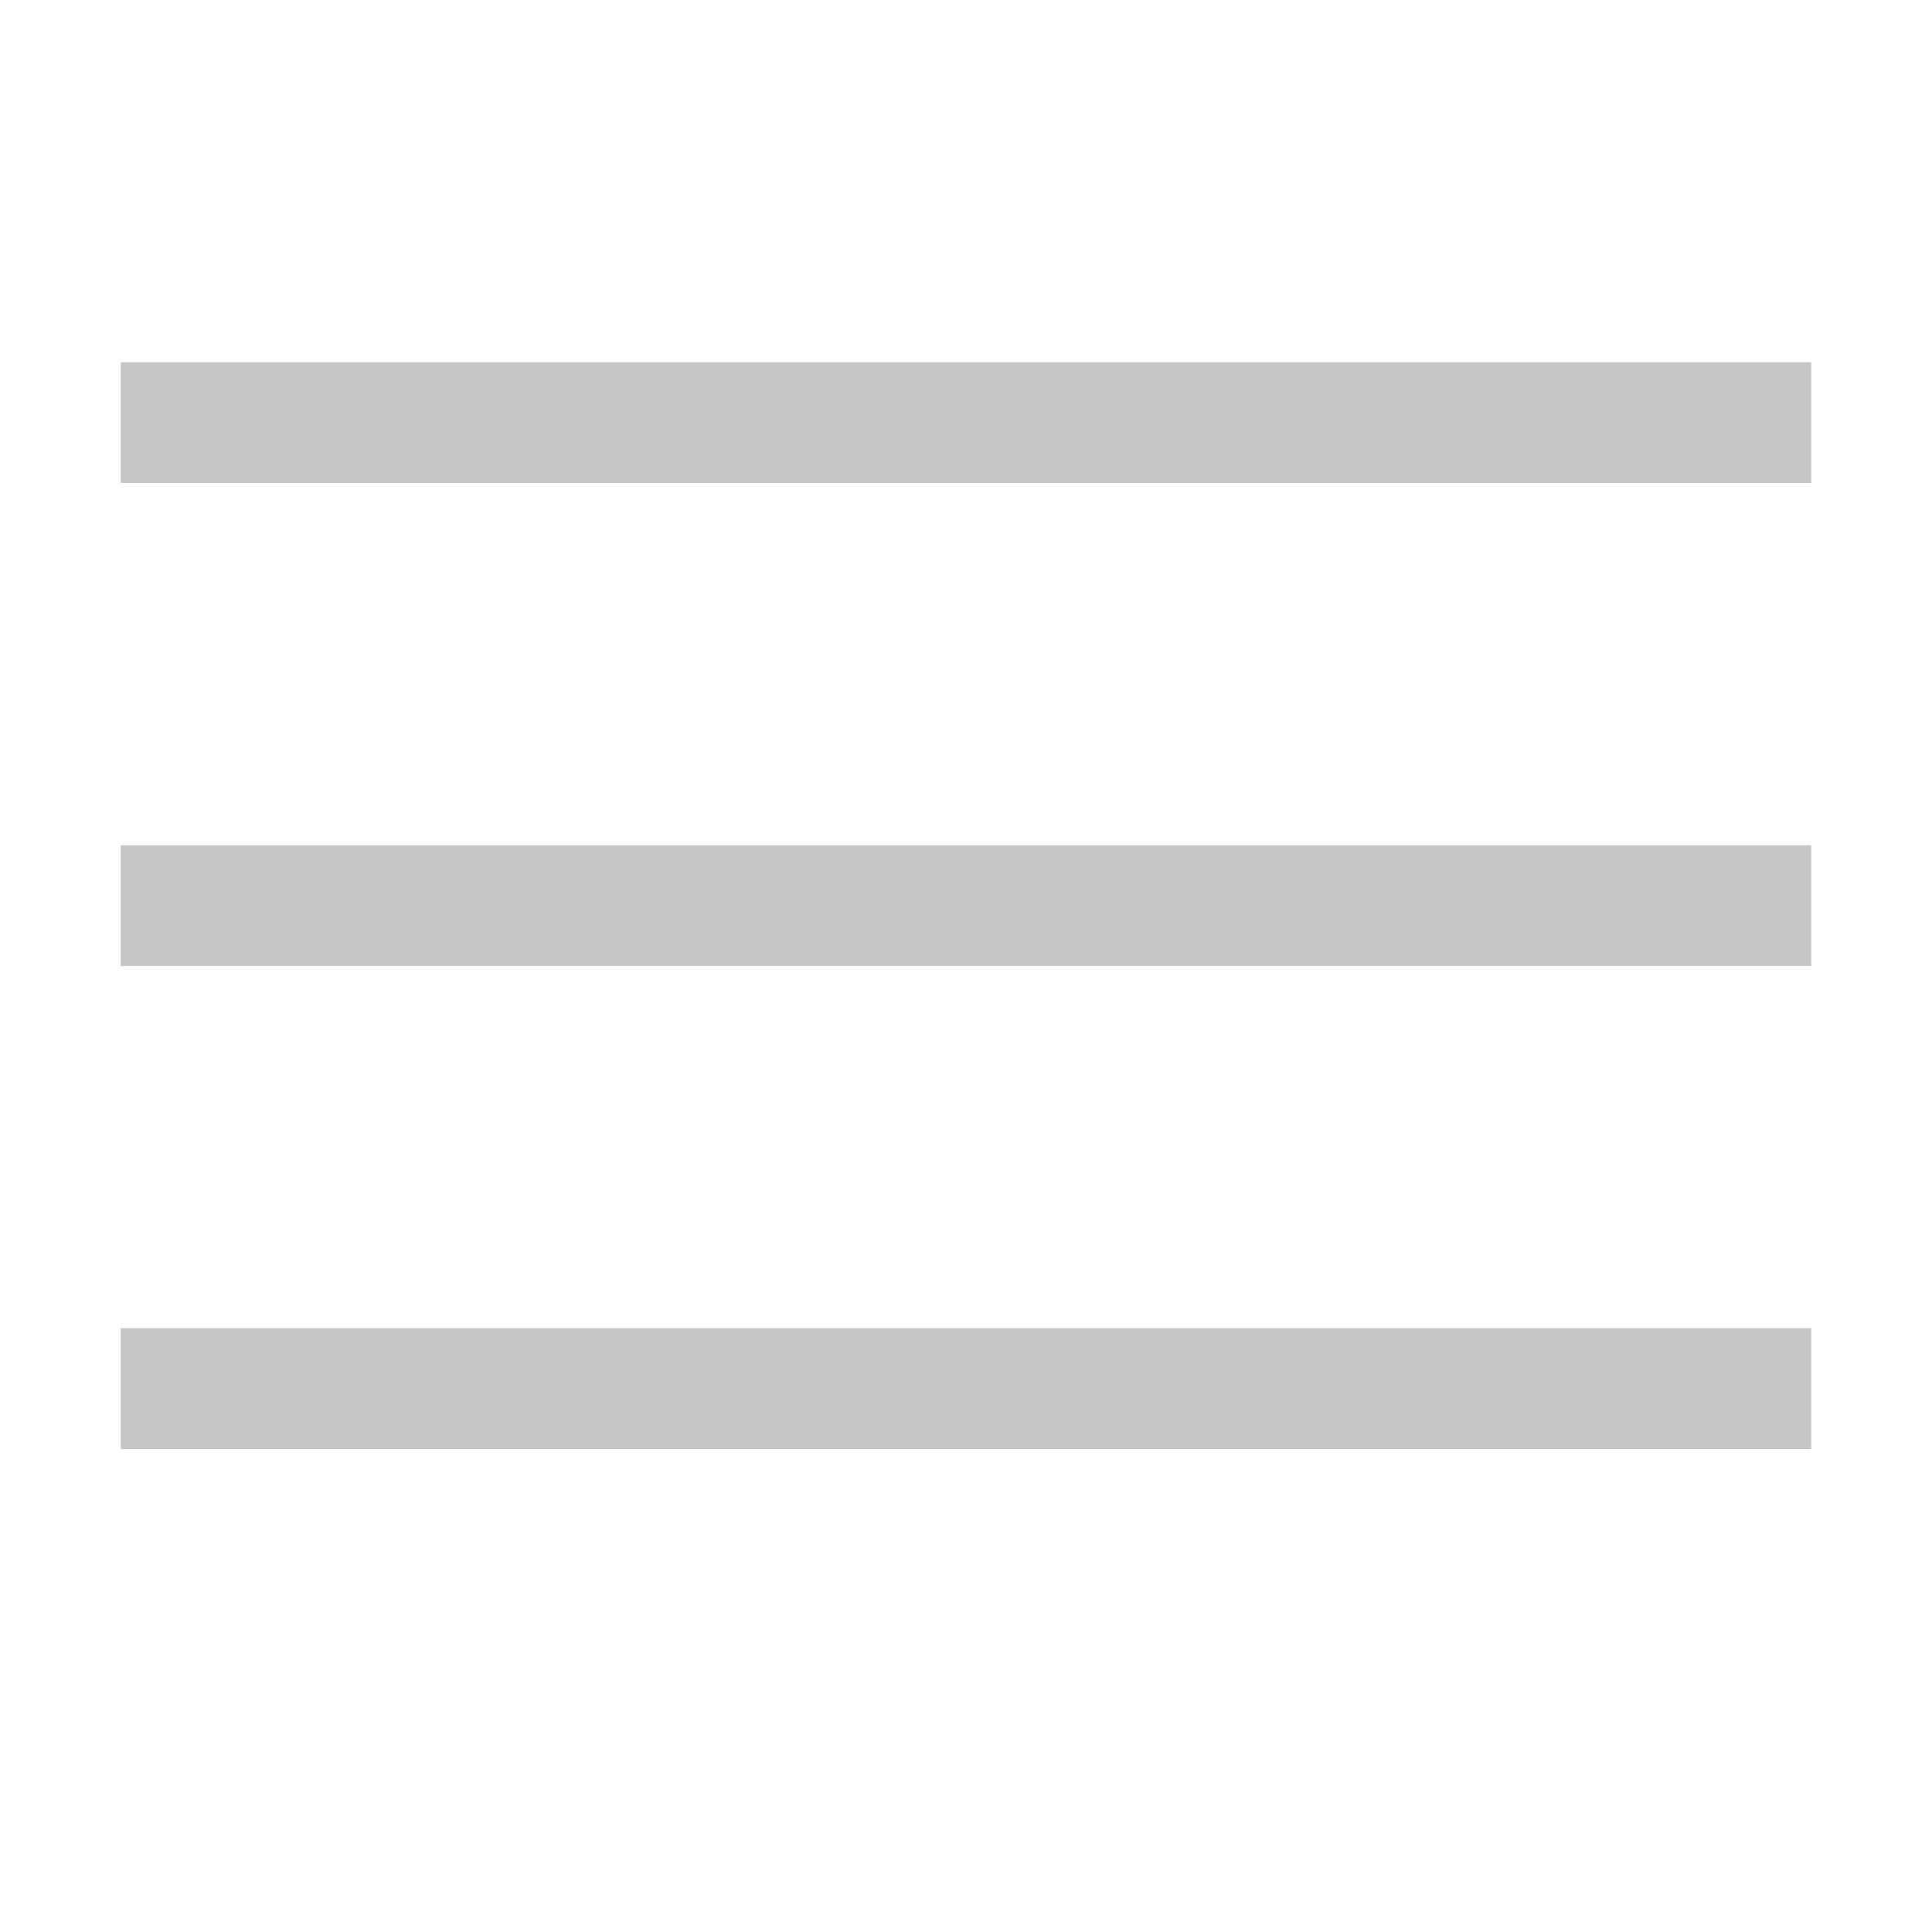
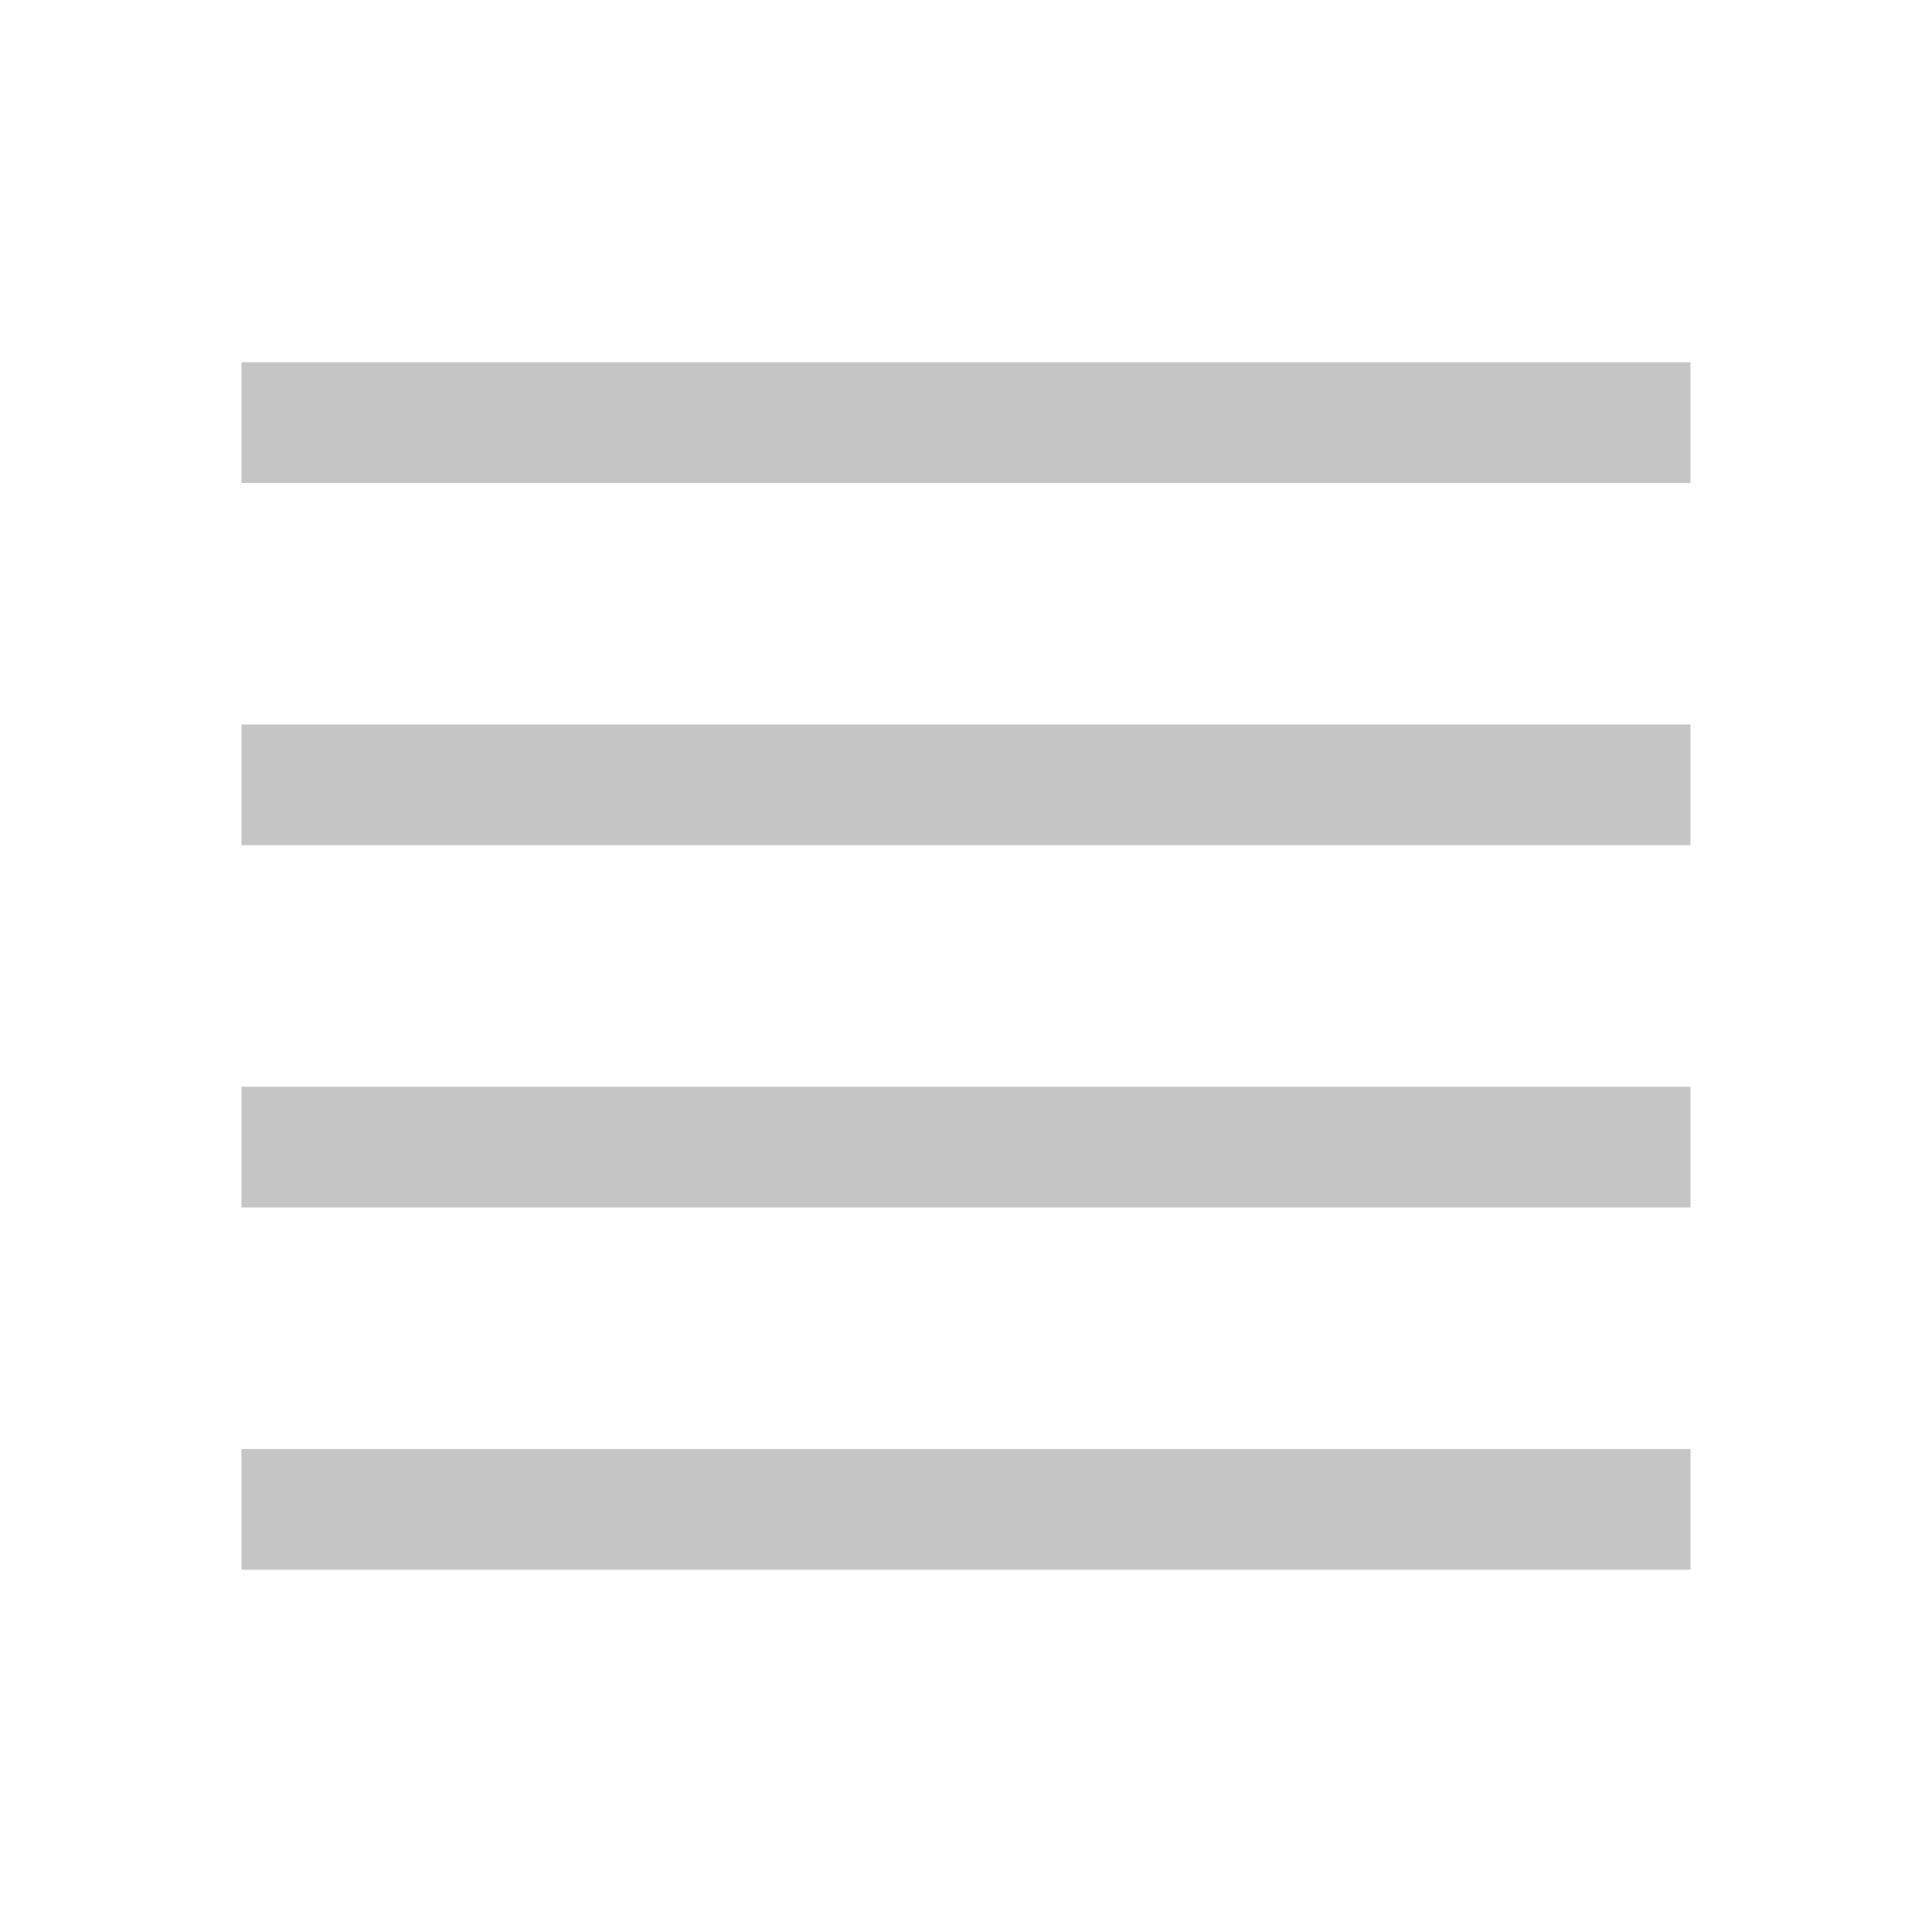
<svg xmlns="http://www.w3.org/2000/svg" width="16" height="16" viewBox="0 0 16 16" fill="none">
-   <path d="M1 12V11H15V12H1ZM1 7H15V8H1V7ZM15 3V4H1V3H15Z" fill="#C5C5C5" />
+   <path d="M2 10V9H14V10H2ZM2 6H14V7H2V6ZM14 3V4H2V3H14Z" fill="#C5C5C5" />
+   <path d="M2 12V13H14V12H2Z" fill="#C5C5C5" />
</svg>
